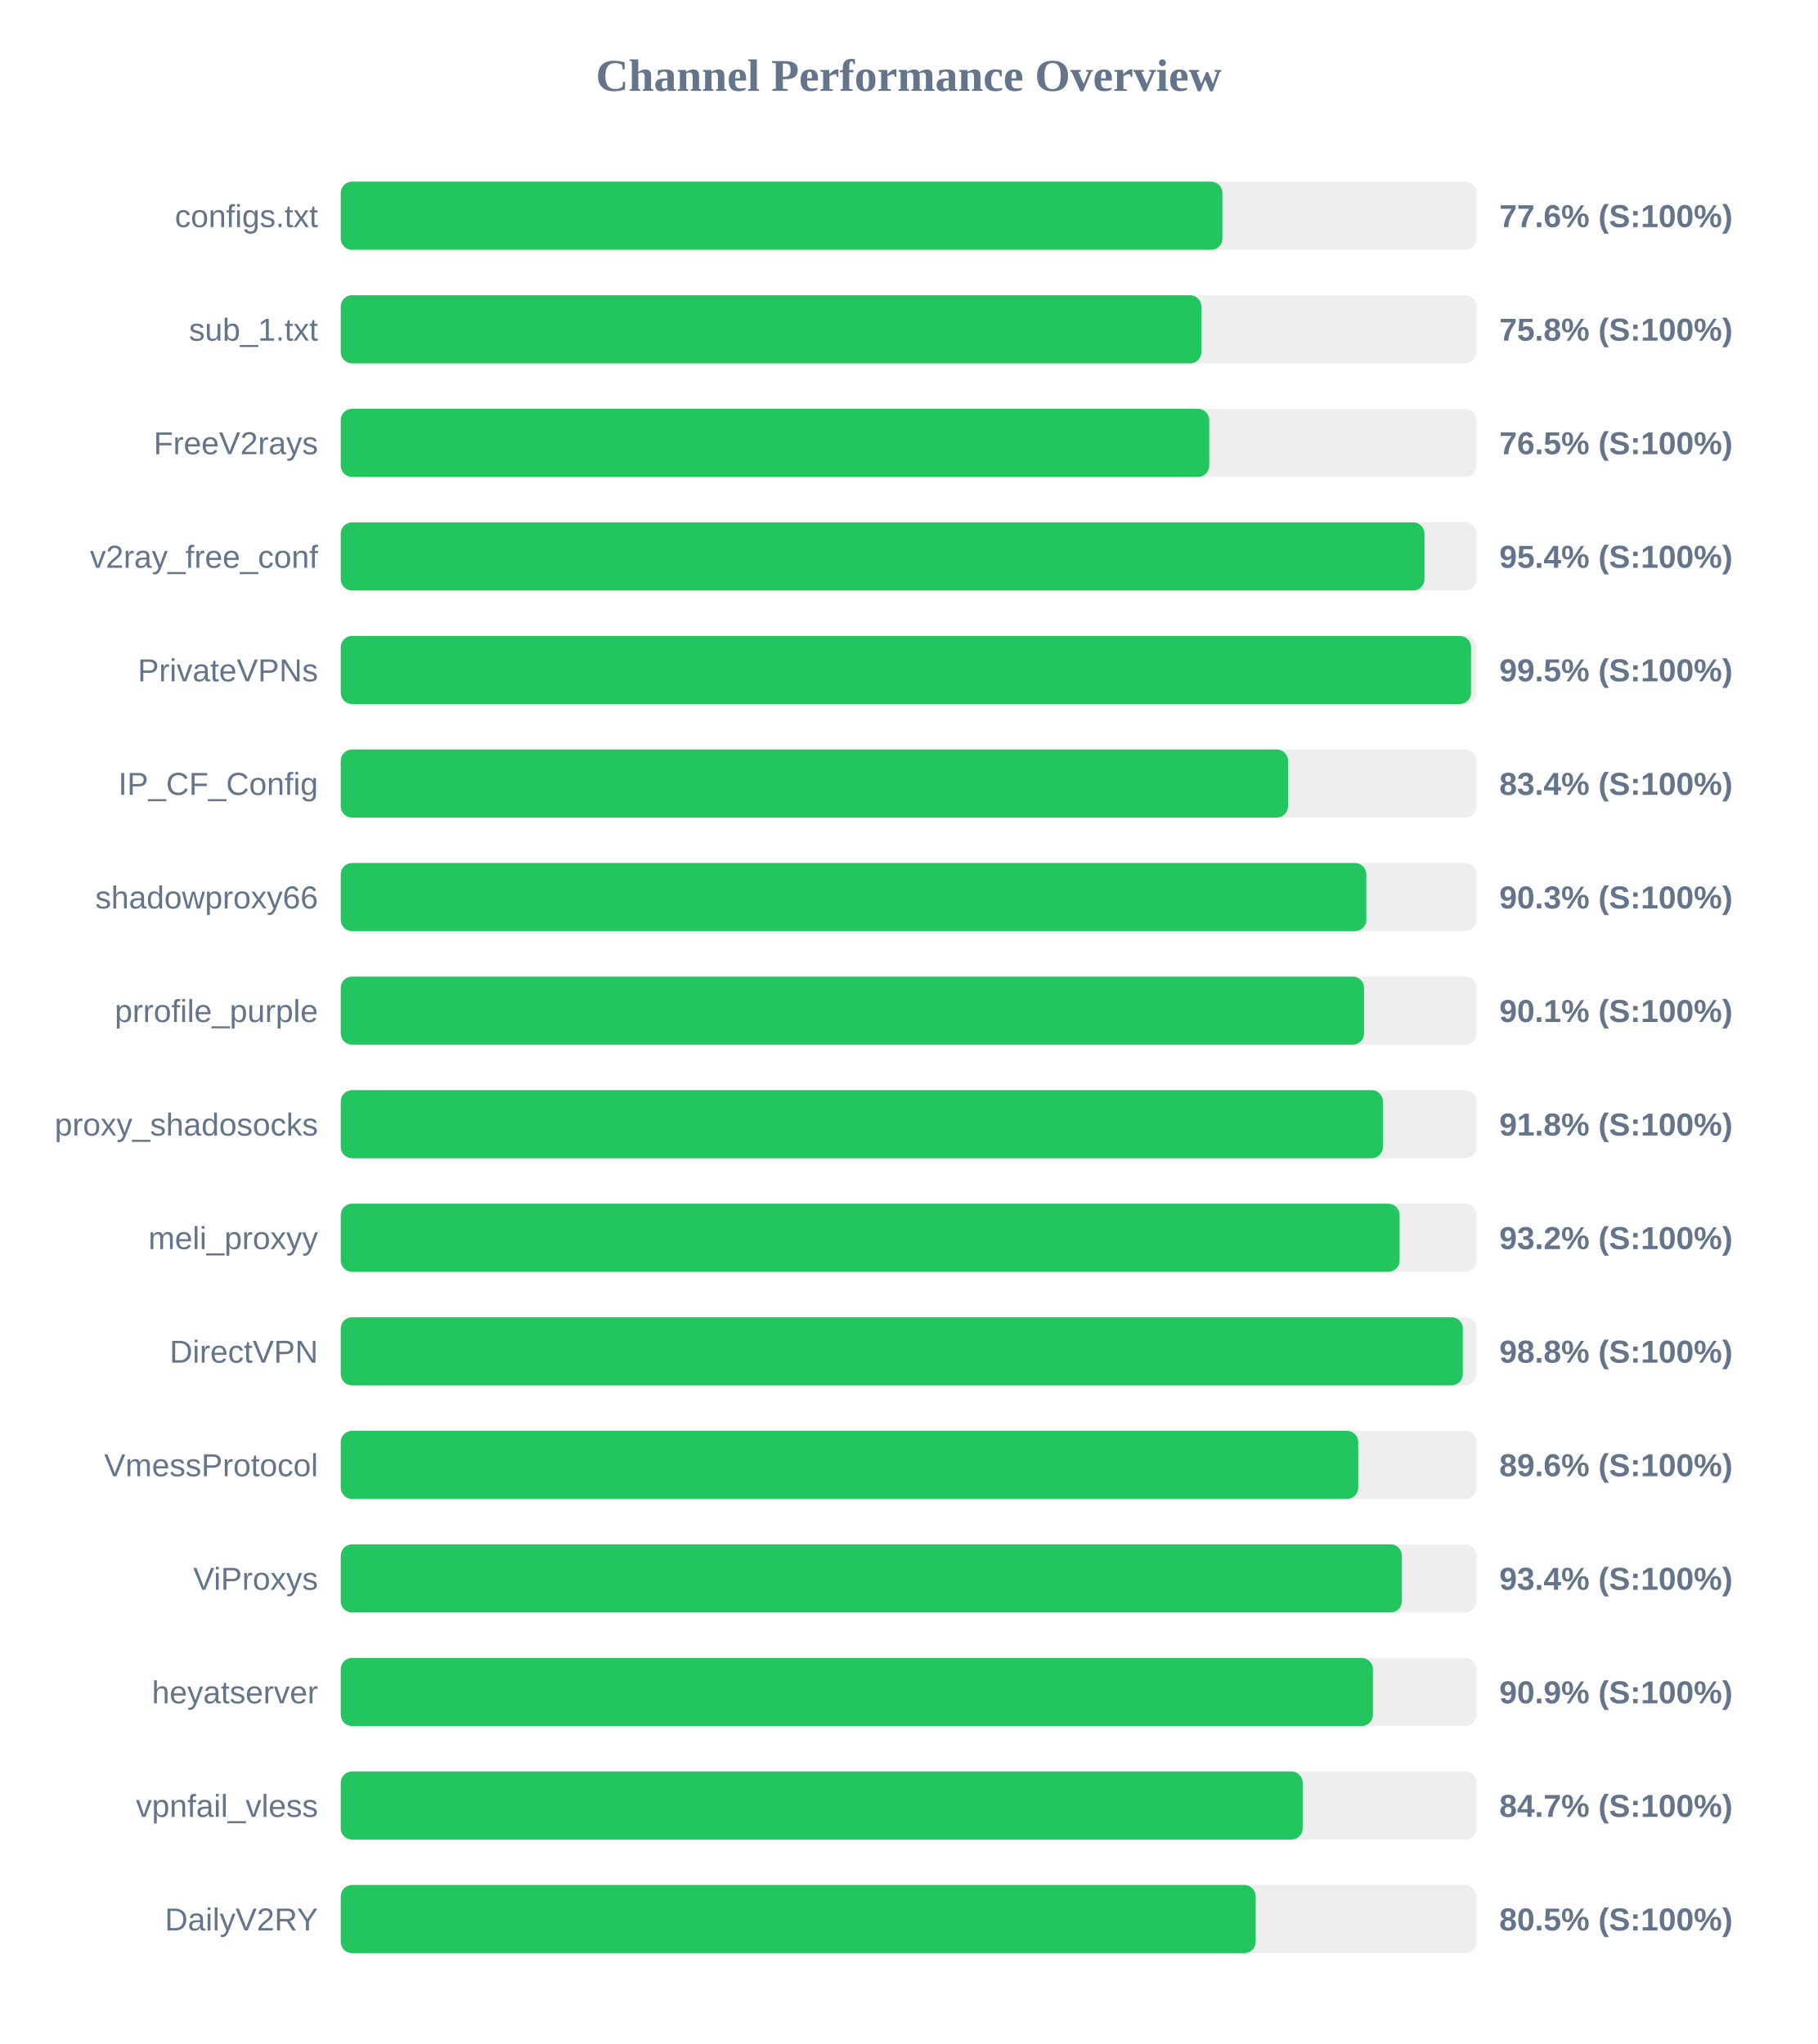
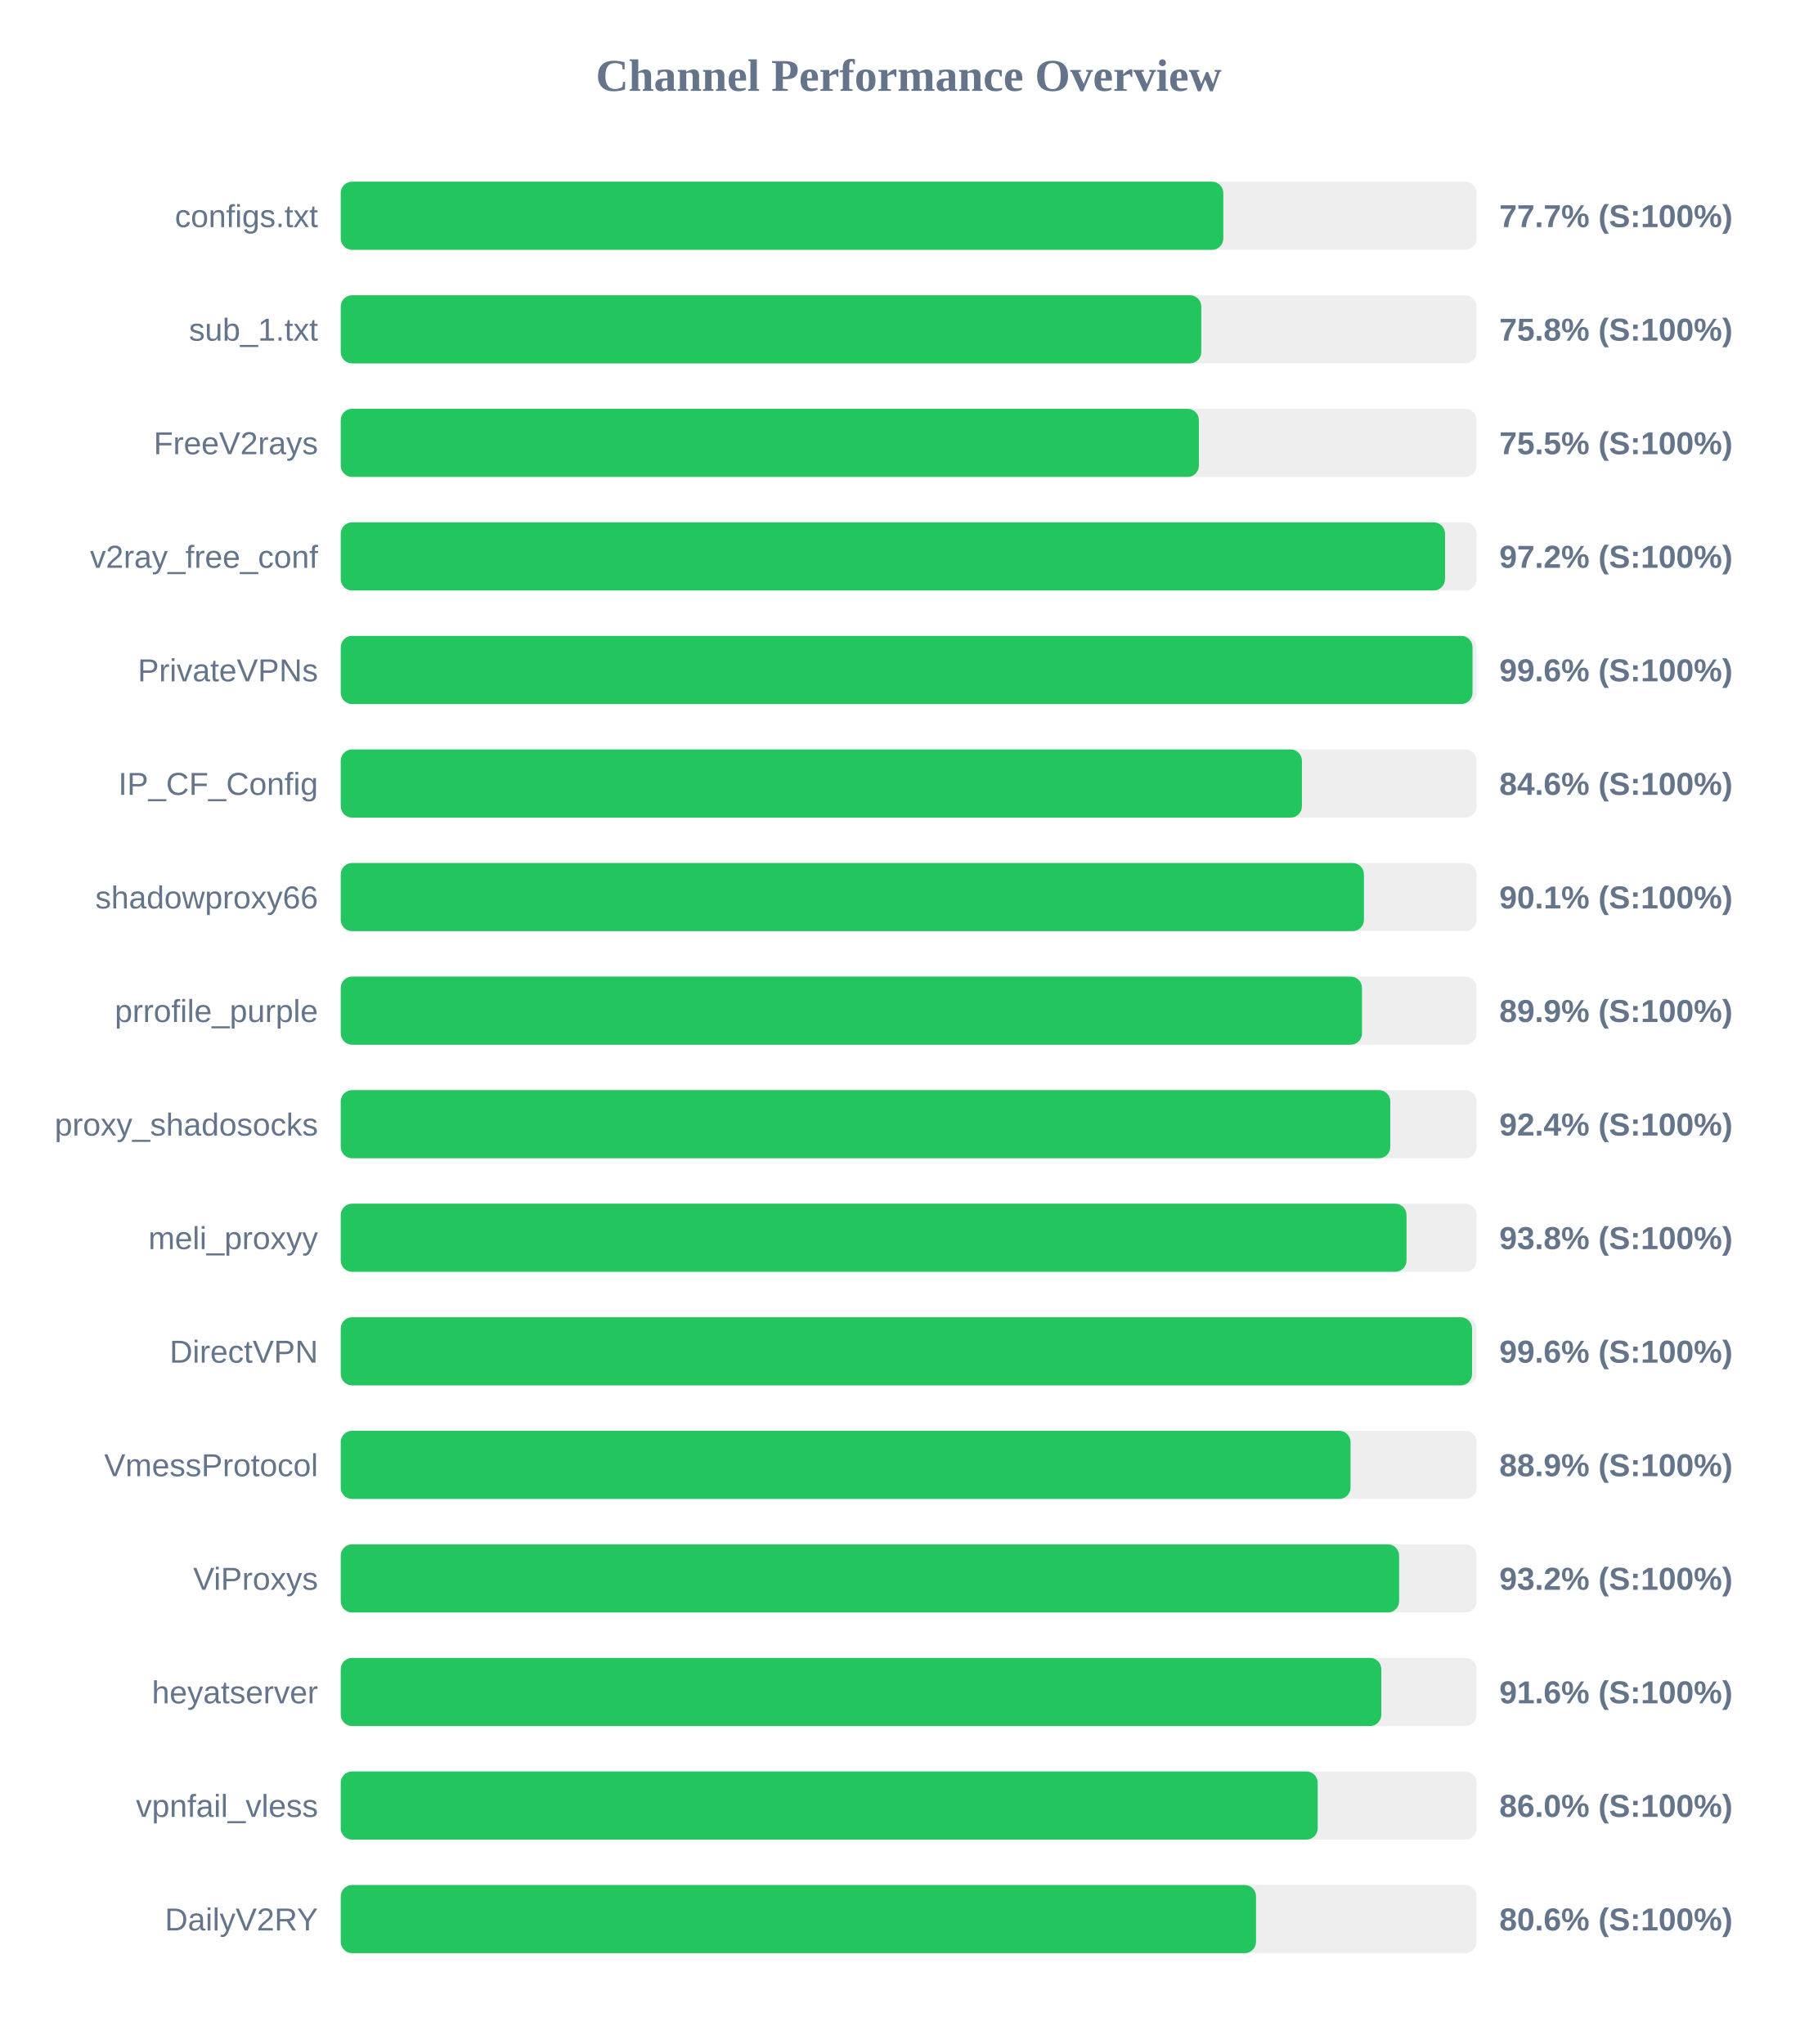
<svg xmlns="http://www.w3.org/2000/svg" width="800" height="900" version="1.1">
  <style>
        .row { font: 14px Arial; fill: #64748b; }
        .score { font: bold 14px Arial; fill: #64748b; }
    </style>
  <text x="400" y="40" text-anchor="middle" font-size="20px" font-weight="bold" fill="#64748b">Channel Performance Overview</text>
  <rect x="150" y="80" width="500" height="30" fill="#eee" rx="5" />
-   <rect x="150" y="80" width="388.1" height="30" fill="#22c55e" rx="5" />
+   <rect x="150" y="80" width="388.5" height="30" fill="#22c55e" rx="5" />
  <text x="140" y="100" text-anchor="end" class="row">configs.txt</text>
-   <text x="660" y="100" text-anchor="start" class="score">77.6% (S:100%)</text>
+   <text x="660" y="100" text-anchor="start" class="score">77.7% (S:100%)</text>
  <rect x="150" y="130" width="500" height="30" fill="#eee" rx="5" />
-   <rect x="150" y="130" width="378.85" height="30" fill="#22c55e" rx="5" />
+   <rect x="150" y="130" width="378.8" height="30" fill="#22c55e" rx="5" />
  <text x="140" y="150" text-anchor="end" class="row">sub_1.txt</text>
  <text x="660" y="150" text-anchor="start" class="score">75.8% (S:100%)</text>
  <rect x="150" y="180" width="500" height="30" fill="#eee" rx="5" />
-   <rect x="150" y="180" width="382.3" height="30" fill="#22c55e" rx="5" />
+   <rect x="150" y="180" width="377.75" height="30" fill="#22c55e" rx="5" />
  <text x="140" y="200" text-anchor="end" class="row">FreeV2rays</text>
-   <text x="660" y="200" text-anchor="start" class="score">76.5% (S:100%)</text>
+   <text x="660" y="200" text-anchor="start" class="score">75.5% (S:100%)</text>
  <rect x="150" y="230" width="500" height="30" fill="#eee" rx="5" />
-   <rect x="150" y="230" width="477.05" height="30" fill="#22c55e" rx="5" />
+   <rect x="150" y="230" width="486.1" height="30" fill="#22c55e" rx="5" />
  <text x="140" y="250" text-anchor="end" class="row">v2ray_free_conf</text>
-   <text x="660" y="250" text-anchor="start" class="score">95.4% (S:100%)</text>
+   <text x="660" y="250" text-anchor="start" class="score">97.2% (S:100%)</text>
  <rect x="150" y="280" width="500" height="30" fill="#eee" rx="5" />
-   <rect x="150" y="280" width="497.55" height="30" fill="#22c55e" rx="5" />
+   <rect x="150" y="280" width="498.2" height="30" fill="#22c55e" rx="5" />
  <text x="140" y="300" text-anchor="end" class="row">PrivateVPNs</text>
-   <text x="660" y="300" text-anchor="start" class="score">99.5% (S:100%)</text>
+   <text x="660" y="300" text-anchor="start" class="score">99.6% (S:100%)</text>
  <rect x="150" y="330" width="500" height="30" fill="#eee" rx="5" />
-   <rect x="150" y="330" width="417.0" height="30" fill="#22c55e" rx="5" />
+   <rect x="150" y="330" width="423.1" height="30" fill="#22c55e" rx="5" />
  <text x="140" y="350" text-anchor="end" class="row">IP_CF_Config</text>
-   <text x="660" y="350" text-anchor="start" class="score">83.4% (S:100%)</text>
+   <text x="660" y="350" text-anchor="start" class="score">84.6% (S:100%)</text>
  <rect x="150" y="380" width="500" height="30" fill="#eee" rx="5" />
-   <rect x="150" y="380" width="451.45" height="30" fill="#22c55e" rx="5" />
+   <rect x="150" y="380" width="450.4" height="30" fill="#22c55e" rx="5" />
  <text x="140" y="400" text-anchor="end" class="row">shadowproxy66</text>
-   <text x="660" y="400" text-anchor="start" class="score">90.3% (S:100%)</text>
+   <text x="660" y="400" text-anchor="start" class="score">90.1% (S:100%)</text>
  <rect x="150" y="430" width="500" height="30" fill="#eee" rx="5" />
-   <rect x="150" y="430" width="450.45" height="30" fill="#22c55e" rx="5" />
+   <rect x="150" y="430" width="449.55" height="30" fill="#22c55e" rx="5" />
  <text x="140" y="450" text-anchor="end" class="row">prrofile_purple</text>
-   <text x="660" y="450" text-anchor="start" class="score">90.1% (S:100%)</text>
+   <text x="660" y="450" text-anchor="start" class="score">89.9% (S:100%)</text>
  <rect x="150" y="480" width="500" height="30" fill="#eee" rx="5" />
-   <rect x="150" y="480" width="458.75" height="30" fill="#22c55e" rx="5" />
+   <rect x="150" y="480" width="462.0" height="30" fill="#22c55e" rx="5" />
  <text x="140" y="500" text-anchor="end" class="row">proxy_shadosocks</text>
-   <text x="660" y="500" text-anchor="start" class="score">91.8% (S:100%)</text>
+   <text x="660" y="500" text-anchor="start" class="score">92.4% (S:100%)</text>
  <rect x="150" y="530" width="500" height="30" fill="#eee" rx="5" />
-   <rect x="150" y="530" width="466.1" height="30" fill="#22c55e" rx="5" />
+   <rect x="150" y="530" width="469.15" height="30" fill="#22c55e" rx="5" />
  <text x="140" y="550" text-anchor="end" class="row">meli_proxyy</text>
-   <text x="660" y="550" text-anchor="start" class="score">93.2% (S:100%)</text>
+   <text x="660" y="550" text-anchor="start" class="score">93.8% (S:100%)</text>
  <rect x="150" y="580" width="500" height="30" fill="#eee" rx="5" />
-   <rect x="150" y="580" width="493.95" height="30" fill="#22c55e" rx="5" />
+   <rect x="150" y="580" width="498.0" height="30" fill="#22c55e" rx="5" />
  <text x="140" y="600" text-anchor="end" class="row">DirectVPN</text>
-   <text x="660" y="600" text-anchor="start" class="score">98.8% (S:100%)</text>
+   <text x="660" y="600" text-anchor="start" class="score">99.6% (S:100%)</text>
  <rect x="150" y="630" width="500" height="30" fill="#eee" rx="5" />
-   <rect x="150" y="630" width="447.9" height="30" fill="#22c55e" rx="5" />
+   <rect x="150" y="630" width="444.5" height="30" fill="#22c55e" rx="5" />
  <text x="140" y="650" text-anchor="end" class="row">VmessProtocol</text>
-   <text x="660" y="650" text-anchor="start" class="score">89.6% (S:100%)</text>
+   <text x="660" y="650" text-anchor="start" class="score">88.9% (S:100%)</text>
  <rect x="150" y="680" width="500" height="30" fill="#eee" rx="5" />
-   <rect x="150" y="680" width="467.1" height="30" fill="#22c55e" rx="5" />
+   <rect x="150" y="680" width="465.9" height="30" fill="#22c55e" rx="5" />
  <text x="140" y="700" text-anchor="end" class="row">ViProxys</text>
-   <text x="660" y="700" text-anchor="start" class="score">93.4% (S:100%)</text>
+   <text x="660" y="700" text-anchor="start" class="score">93.2% (S:100%)</text>
  <rect x="150" y="730" width="500" height="30" fill="#eee" rx="5" />
-   <rect x="150" y="730" width="454.35" height="30" fill="#22c55e" rx="5" />
+   <rect x="150" y="730" width="458.05" height="30" fill="#22c55e" rx="5" />
  <text x="140" y="750" text-anchor="end" class="row">heyatserver</text>
-   <text x="660" y="750" text-anchor="start" class="score">90.9% (S:100%)</text>
+   <text x="660" y="750" text-anchor="start" class="score">91.6% (S:100%)</text>
  <rect x="150" y="780" width="500" height="30" fill="#eee" rx="5" />
-   <rect x="150" y="780" width="423.45" height="30" fill="#22c55e" rx="5" />
+   <rect x="150" y="780" width="430.05" height="30" fill="#22c55e" rx="5" />
  <text x="140" y="800" text-anchor="end" class="row">vpnfail_vless</text>
-   <text x="660" y="800" text-anchor="start" class="score">84.7% (S:100%)</text>
+   <text x="660" y="800" text-anchor="start" class="score">86.0% (S:100%)</text>
  <rect x="150" y="830" width="500" height="30" fill="#eee" rx="5" />
-   <rect x="150" y="830" width="402.75" height="30" fill="#22c55e" rx="5" />
+   <rect x="150" y="830" width="402.9" height="30" fill="#22c55e" rx="5" />
  <text x="140" y="850" text-anchor="end" class="row">DailyV2RY</text>
-   <text x="660" y="850" text-anchor="start" class="score">80.5% (S:100%)</text>
+   <text x="660" y="850" text-anchor="start" class="score">80.6% (S:100%)</text>
</svg>
